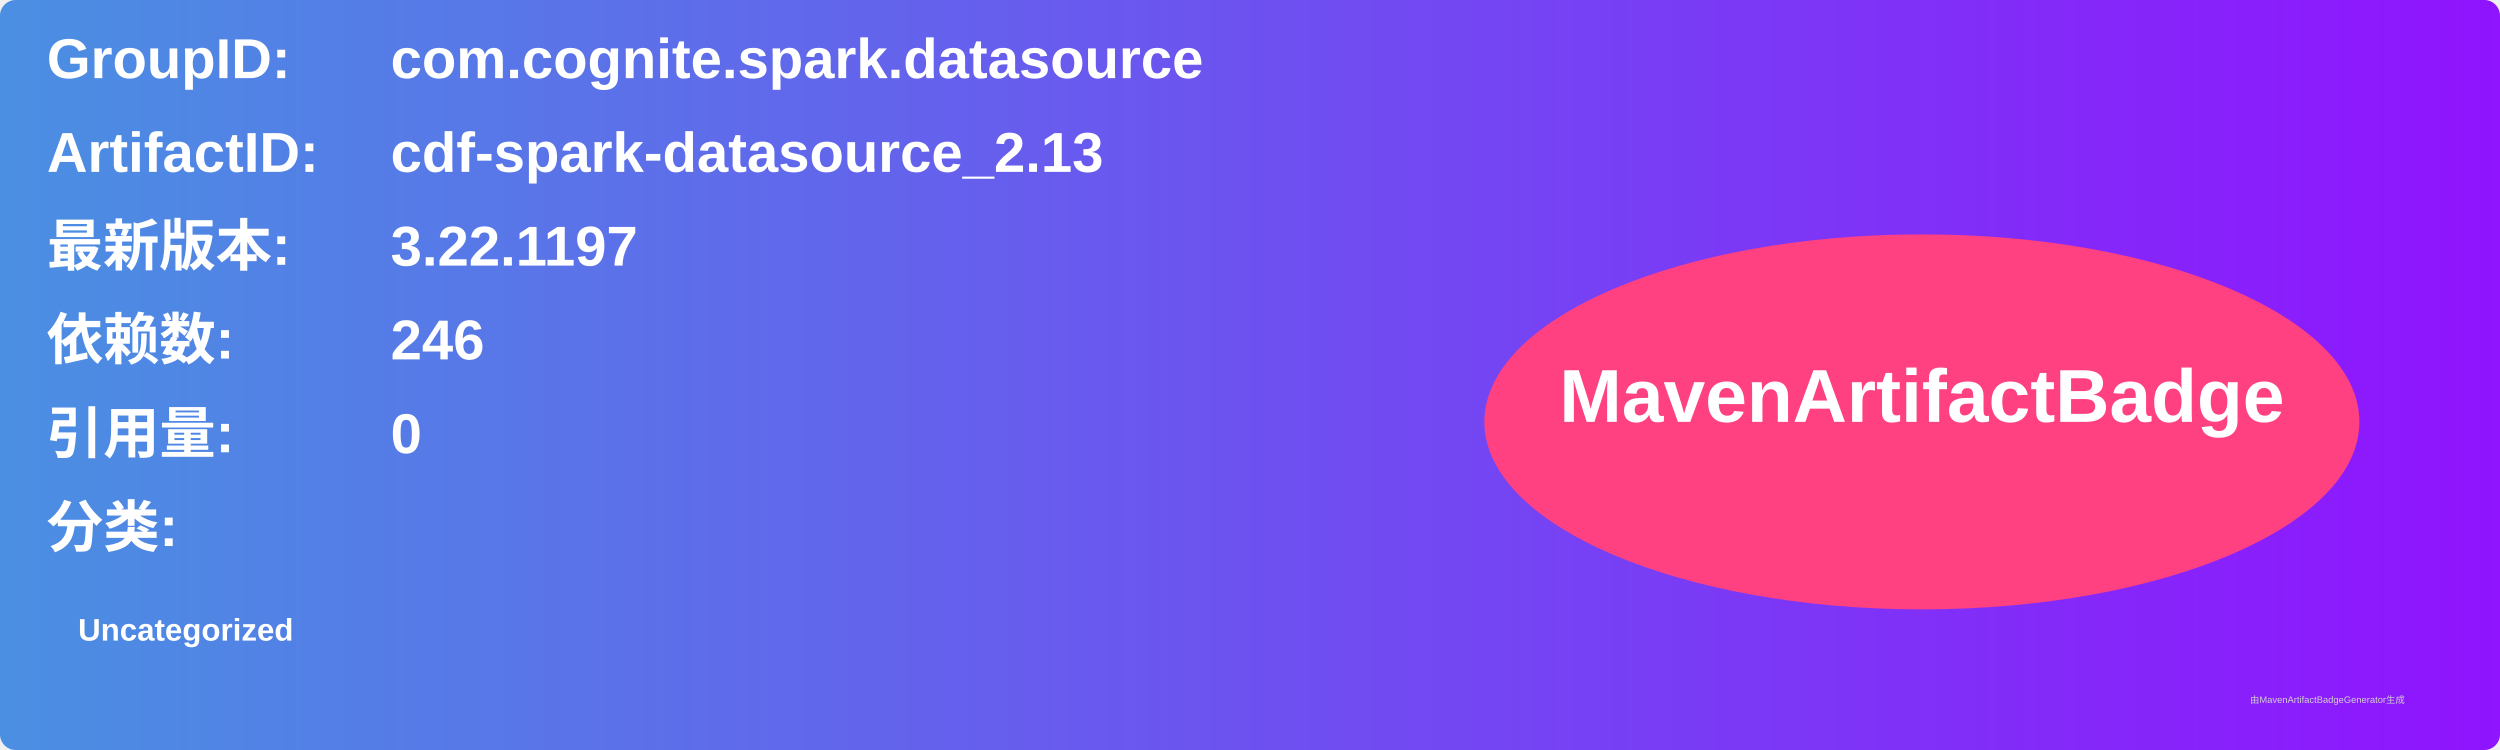
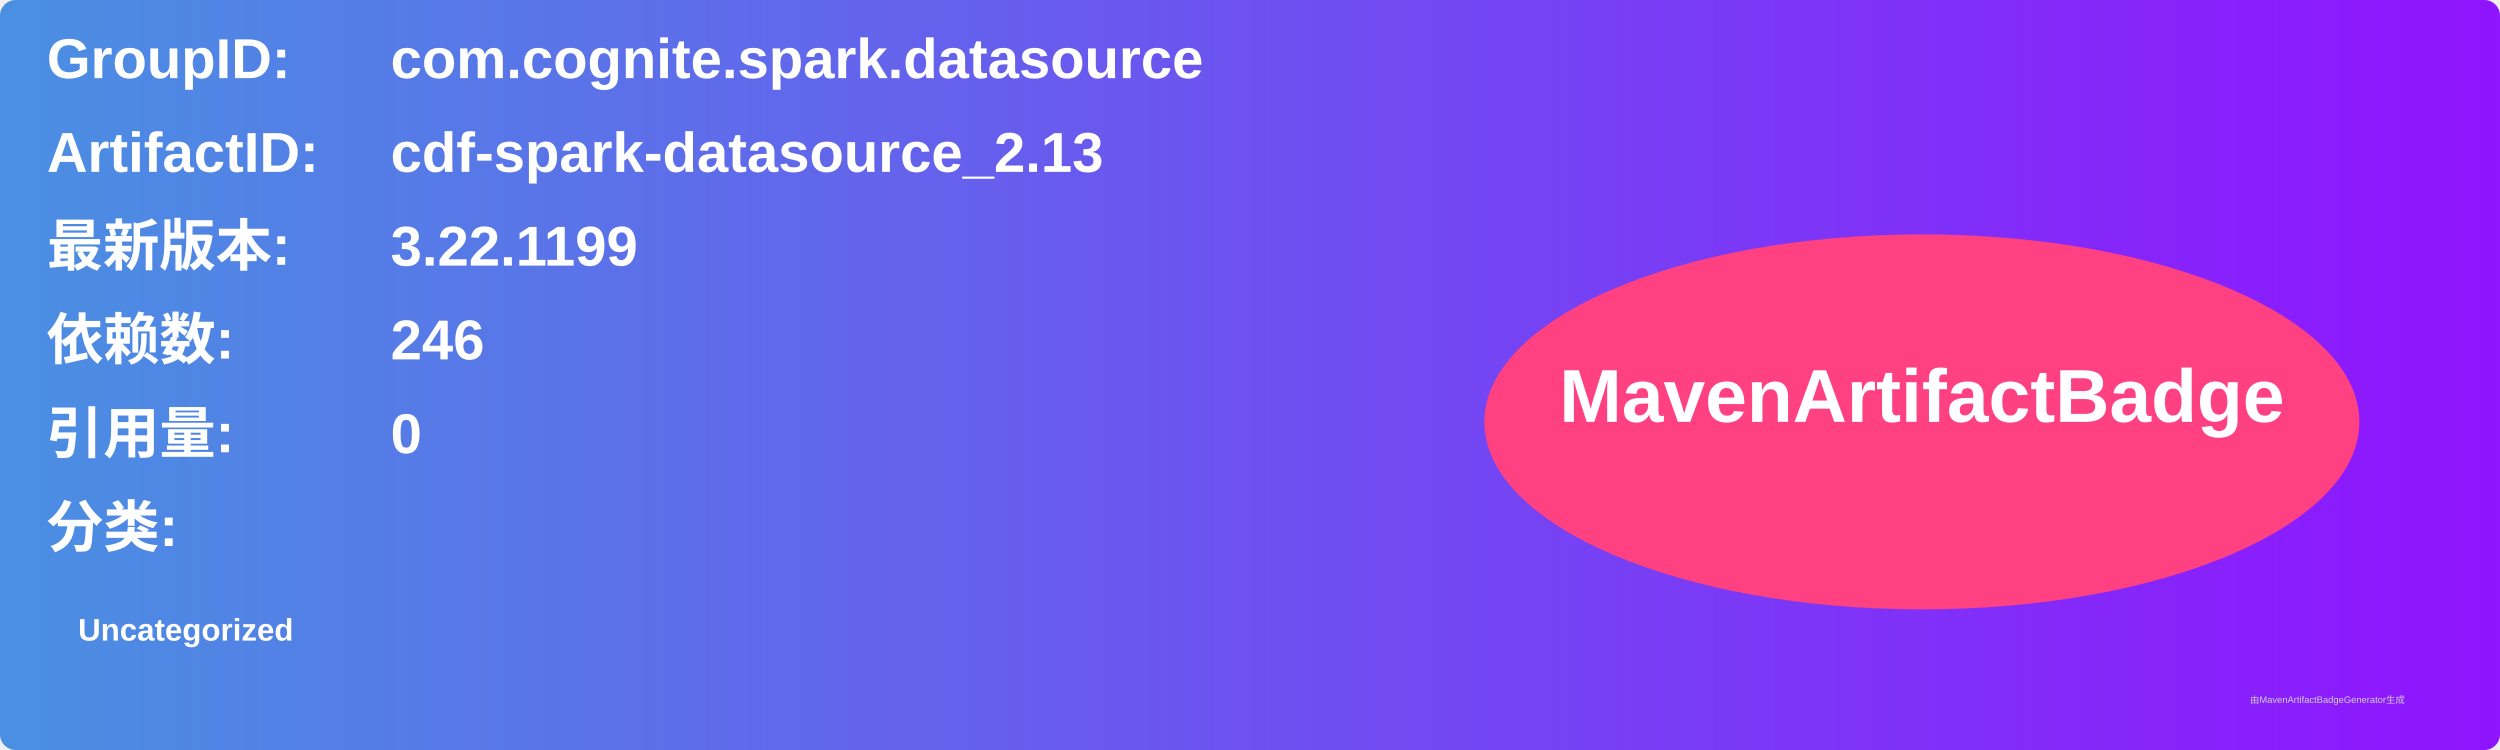
<svg xmlns="http://www.w3.org/2000/svg" width="800" height="240" viewBox="0 0 800 240">
  <linearGradient id="grad" x1="0%" y1="0%" x2="100%" y2="0%">
    <stop offset="0%" stop-color="#4a90e2" />
    <stop offset="100%" stop-color="#9013fe" />
  </linearGradient>
  <rect width="100%" height="100%" rx="5" ry="5" fill="url(#grad)" />
  <g transform="translate(15, 15)">
    <text x="0" y="10" font-family="Arial" font-size="18" fill="white" font-weight="bold" width="260">GroupID:</text>
    <text x="110" y="10" font-family="Arial" font-size="18" fill="white" font-weight="bold" width="460">com.cognite.spark.datasource</text>
    <text x="0" y="40" font-family="Arial" font-size="18" fill="white" font-weight="bold" width="260">ArtifactID:</text>
    <text x="110" y="40" font-family="Arial" font-size="18" fill="white" font-weight="bold" width="460">cdf-spark-datasource_2.13</text>
    <text x="0" y="70" font-family="Arial" font-size="18" fill="white" font-weight="bold">最新版本:</text>
    <text x="110" y="70" font-family="Arial" font-size="18" fill="white" font-weight="bold">
-       <tspan font-weight="bold">3.22.1197</tspan>
+       <tspan font-weight="bold">3.22.1199</tspan>
    </text>
    <text x="0" y="100" font-family="Arial" font-size="18" fill="white" font-weight="bold">依赖数: </text>
    <text x="110" y="100" font-family="Arial" font-size="18" fill="white">
      <tspan font-weight="bold">246</tspan>
    </text>
    <text x="0" y="130" font-family="Arial" font-size="18" fill="white" font-weight="bold">引用量: </text>
    <text x="110" y="130" font-family="Arial" font-size="18" fill="white">
      <tspan font-weight="bold">0</tspan>
    </text>
    <text x="0" y="160" font-family="Arial" font-size="18" fill="white" font-weight="bold">分类:</text>
    <text x="10" y="190" font-family="Arial" font-size="10" fill="white">
      <tspan font-weight="bold">Uncategorized</tspan>
    </text>
    <ellipse cx="600" cy="120" rx="140" ry="60" fill="#ff4081" />
    <text x="600" y="120" text-anchor="middle" font-family="Arial" font-size="24" fill="white" font-weight="bold">MavenArtifactBadge</text>
  </g>
  <text x="720" y="225" font-family="Arial" font-size="3" fill="#d0d0d0">由MavenArtifactBadgeGenerator生成</text>
</svg>
